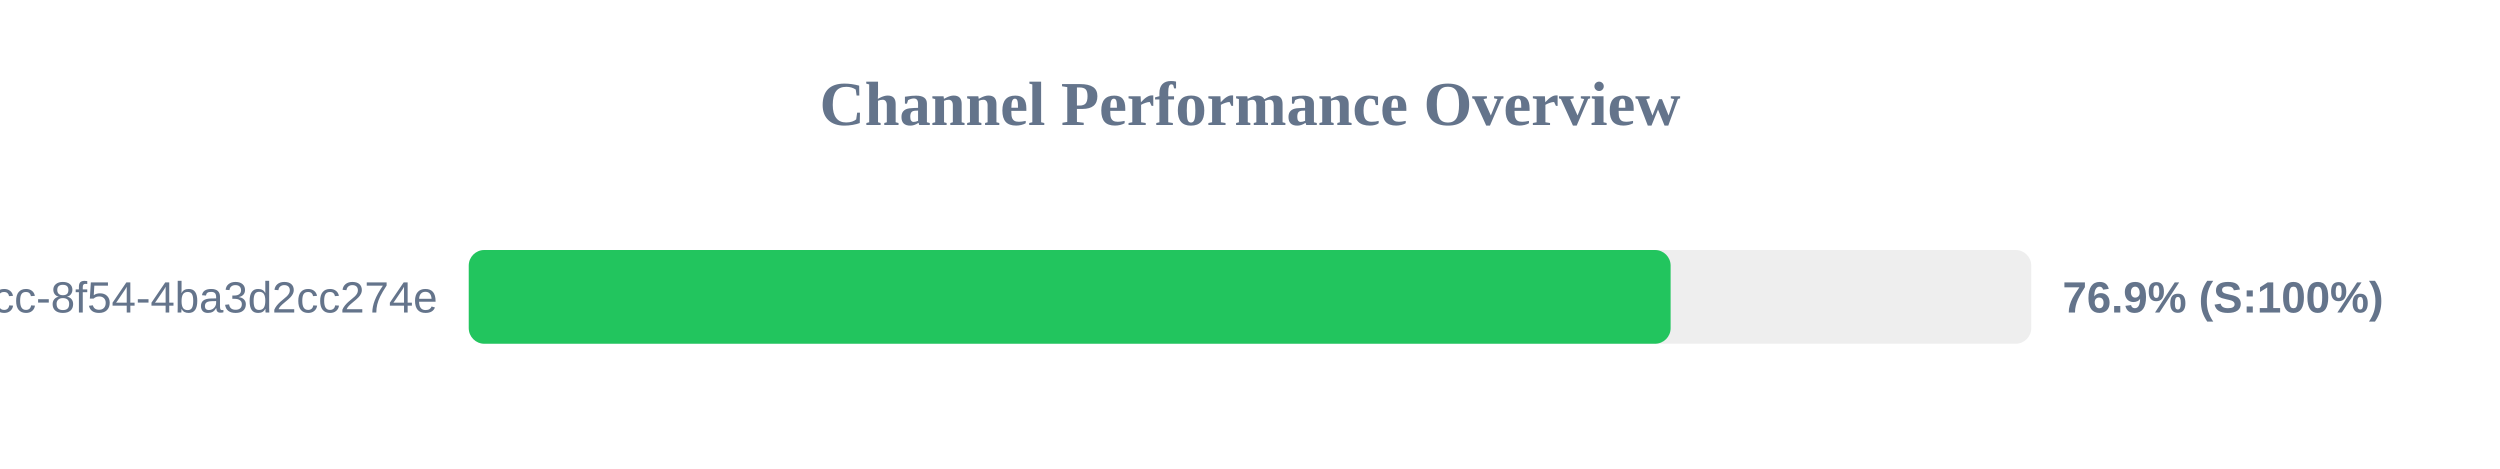
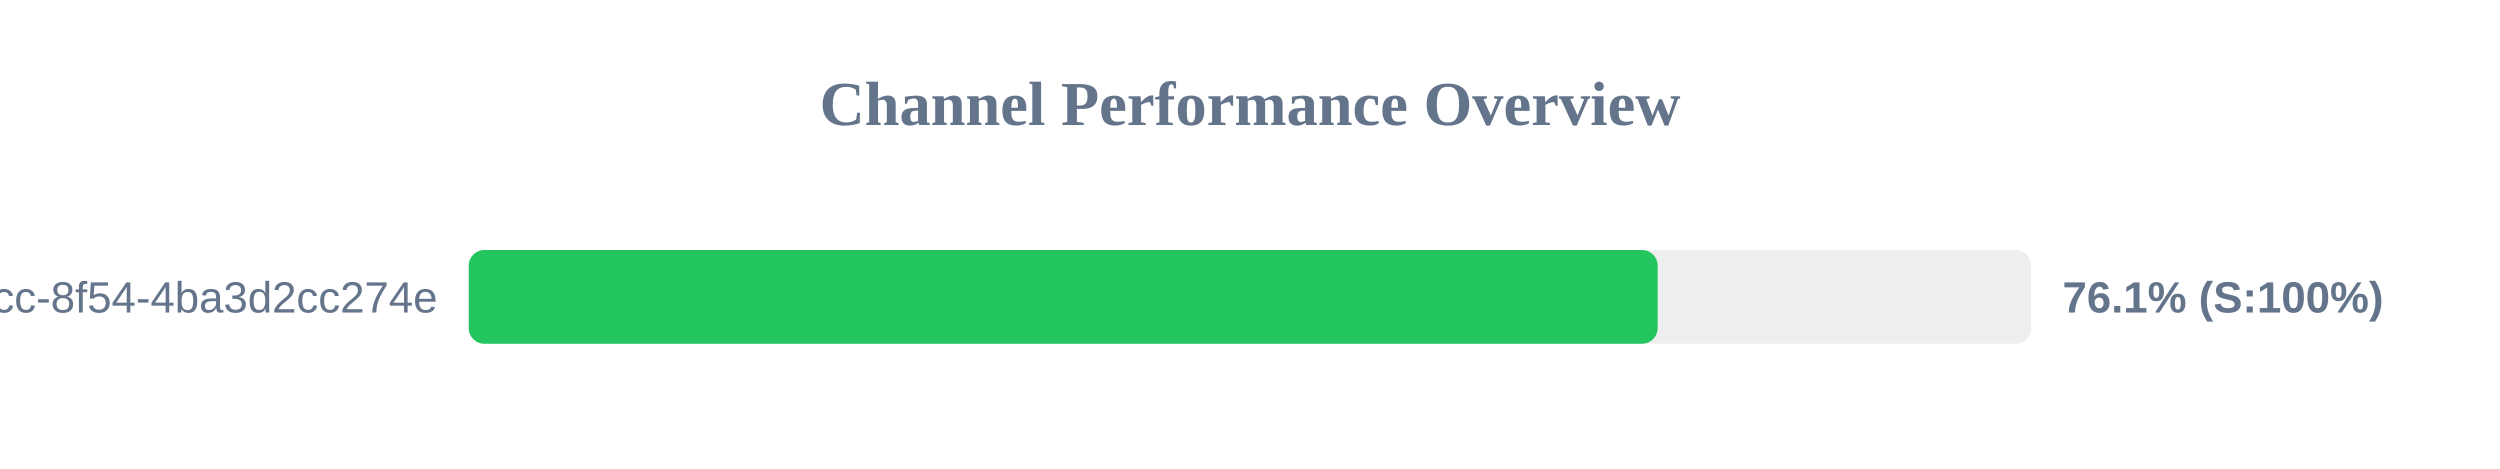
<svg xmlns="http://www.w3.org/2000/svg" width="800" height="150" version="1.1">
  <style>
        .row { font: 14px Arial; fill: #64748b; }
        .score { font: bold 14px Arial; fill: #64748b; }
    </style>
  <text x="400" y="40" text-anchor="middle" font-size="20px" font-weight="bold" fill="#64748b">Channel Performance Overview</text>
  <rect x="150" y="80" width="500" height="30" fill="#eee" rx="5" />
-   <rect x="150" y="80" width="384.6" height="30" fill="#22c55e" rx="5" />
+   <rect x="150" y="80" width="380.45" height="30" fill="#22c55e" rx="5" />
  <text x="140" y="100" text-anchor="end" class="row">?uuid=45cc0b3a-0adb-4dcc-8f54-4ba3d2cc274e</text>
-   <text x="660" y="100" text-anchor="start" class="score">76.9% (S:100%)</text>
+   <text x="660" y="100" text-anchor="start" class="score">76.1% (S:100%)</text>
</svg>
